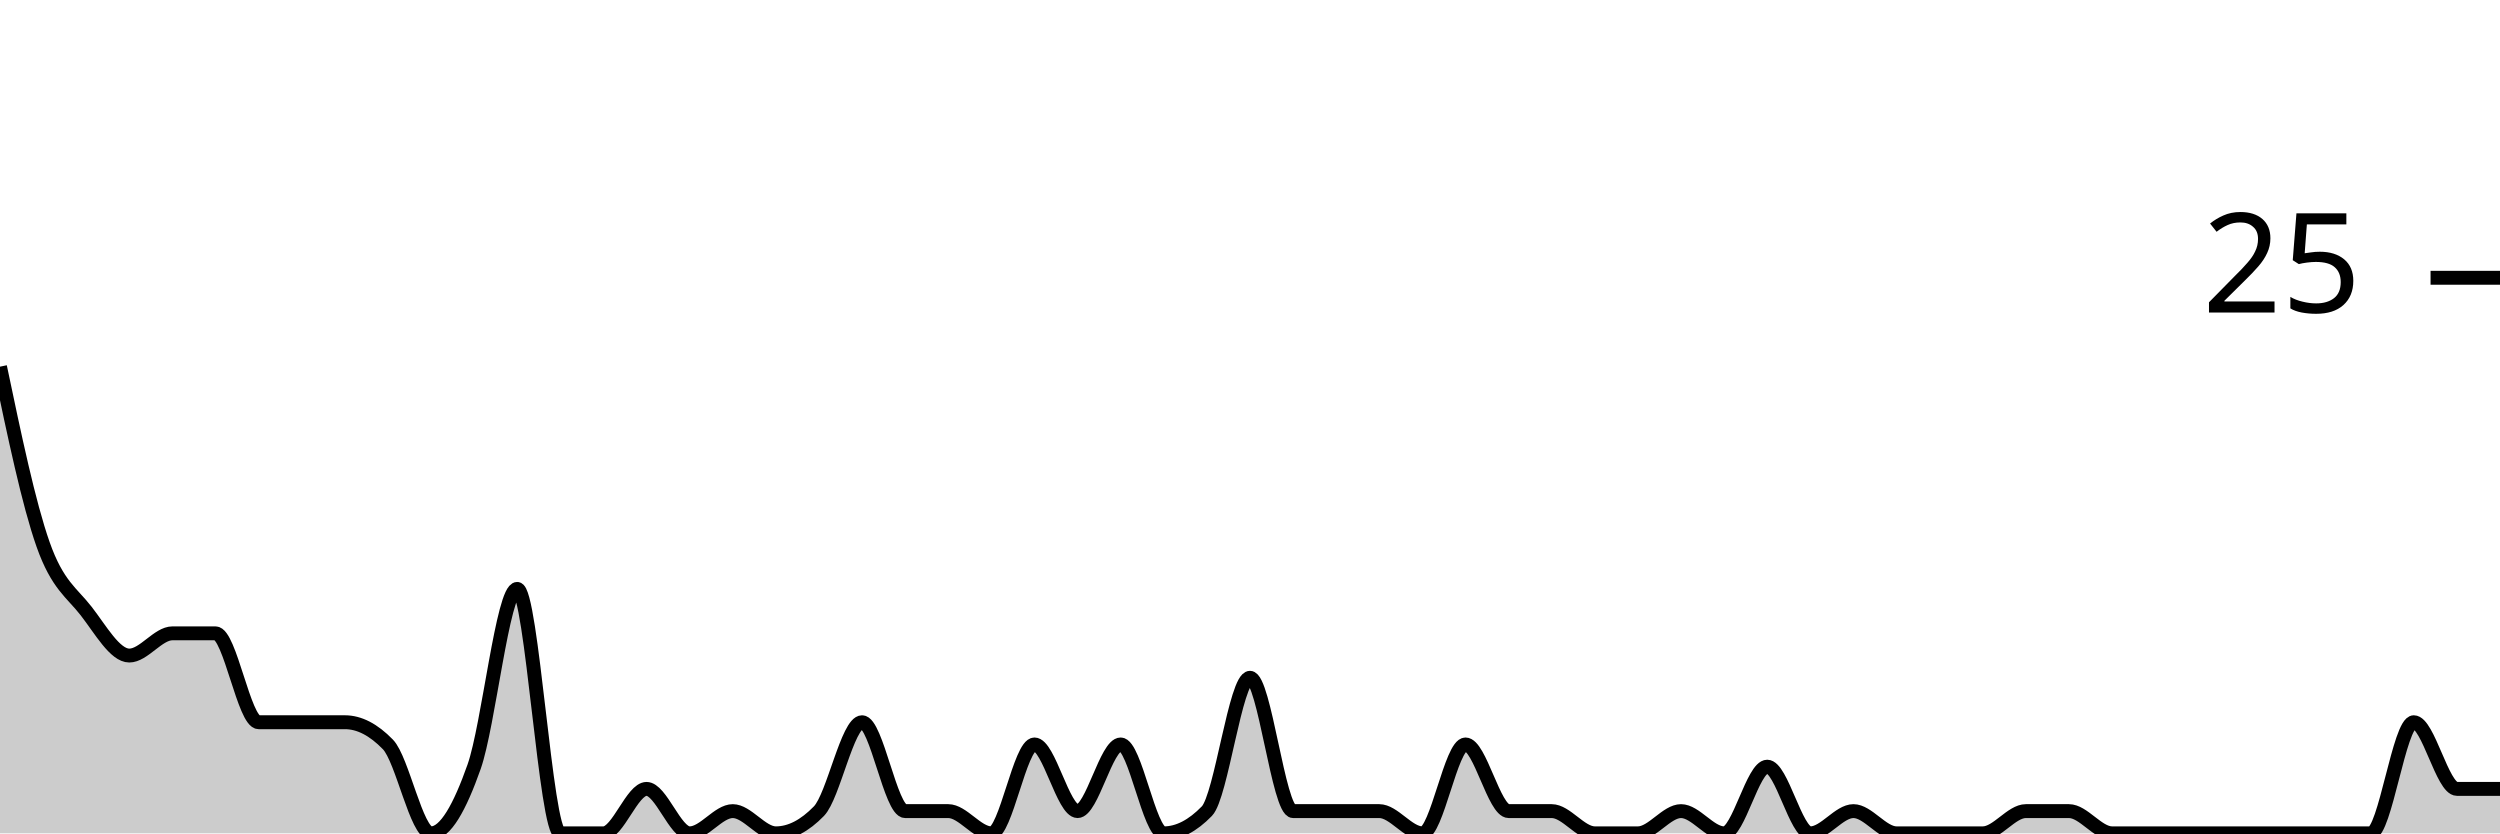
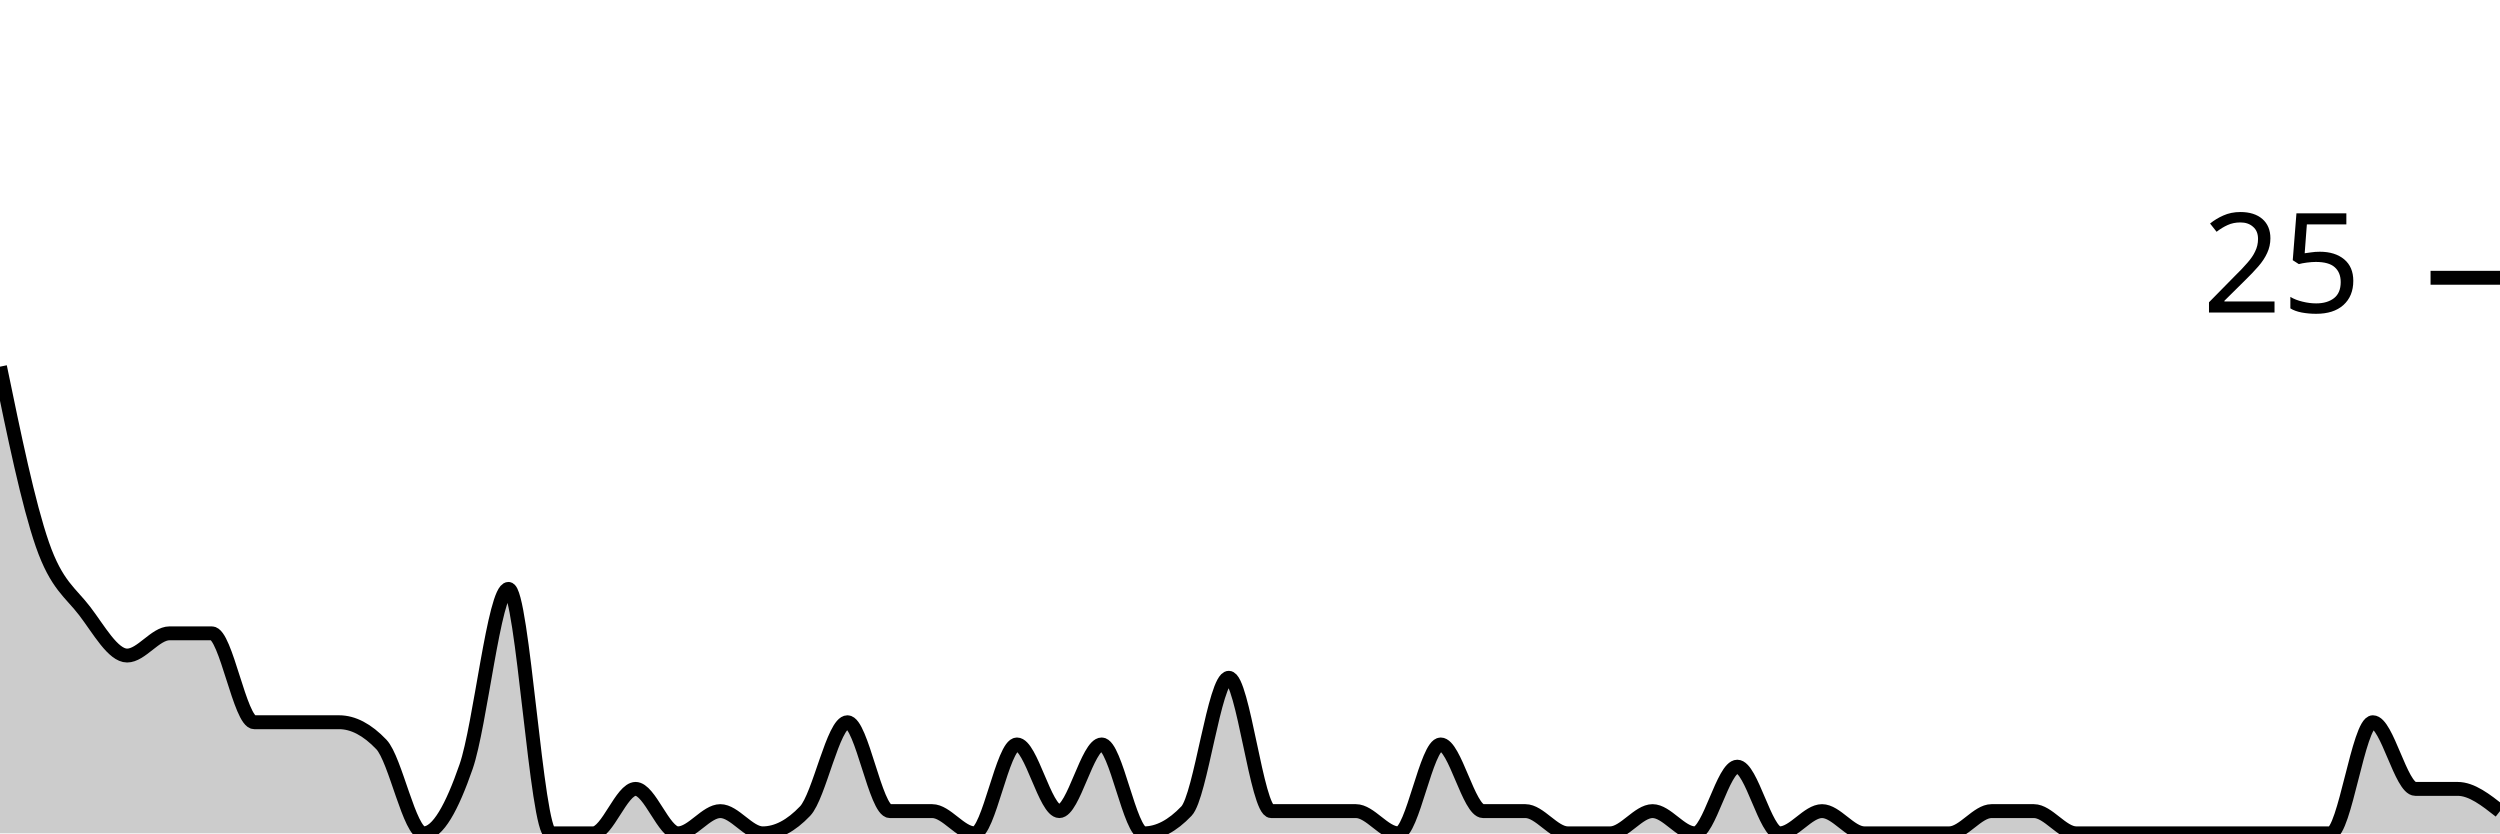
<svg xmlns="http://www.w3.org/2000/svg" viewBox="0 0 180 60">
  <g transform="translate(0,20)">
-     <path class="area" fill="rgba(0, 0, 0, 0.2)" d="M0,6.4C1.034,11.333,2.069,16.267,3.103,19.2C4.138,22.133,5.172,22.667,6.207,24C7.241,25.333,8.276,27.2,9.31,27.2C10.345,27.2,11.379,25.6,12.414,25.6C13.448,25.6,14.483,25.6,15.517,25.6C16.552,25.6,17.586,32,18.621,32C19.655,32,20.69,32,21.724,32C22.759,32,23.793,32,24.828,32C25.862,32,26.897,32.533,27.931,33.6C28.966,34.667,30,40,31.034,40C32.069,40,33.103,38.133,34.138,35.2C35.172,32.267,36.207,22.4,37.241,22.4C38.276,22.4,39.31,40,40.345,40C41.379,40,42.414,40,43.448,40C44.483,40,45.517,36.8,46.552,36.8C47.586,36.8,48.621,40,49.655,40C50.69,40,51.724,38.4,52.759,38.4C53.793,38.4,54.828,40,55.862,40C56.897,40,57.931,39.467,58.966,38.4C60,37.333,61.034,32,62.069,32C63.103,32,64.138,38.4,65.172,38.4C66.207,38.4,67.241,38.4,68.276,38.4C69.31,38.4,70.345,40,71.379,40C72.414,40,73.448,33.6,74.483,33.6C75.517,33.6,76.552,38.4,77.586,38.4C78.621,38.4,79.655,33.6,80.69,33.6C81.724,33.6,82.759,40,83.793,40C84.828,40,85.862,39.467,86.897,38.4C87.931,37.333,88.966,28.8,90,28.8C91.034,28.8,92.069,38.4,93.103,38.4C94.138,38.4,95.172,38.4,96.207,38.4C97.241,38.4,98.276,38.4,99.31,38.4C100.345,38.4,101.379,40,102.414,40C103.448,40,104.483,33.6,105.517,33.6C106.552,33.6,107.586,38.4,108.621,38.4C109.655,38.4,110.69,38.4,111.724,38.4C112.759,38.4,113.793,40,114.828,40C115.862,40,116.897,40,117.931,40C118.966,40,120,38.4,121.034,38.4C122.069,38.4,123.103,40,124.138,40C125.172,40,126.207,35.2,127.241,35.2C128.276,35.2,129.31,40,130.345,40C131.379,40,132.414,38.4,133.448,38.4C134.483,38.4,135.517,40,136.552,40C137.586,40,138.621,40,139.655,40C140.69,40,141.724,40,142.759,40C143.793,40,144.828,38.4,145.862,38.4C146.897,38.4,147.931,38.4,148.966,38.4C150,38.4,151.034,40,152.069,40C153.103,40,154.138,40,155.172,40C156.207,40,157.241,40,158.276,40C159.31,40,160.345,40,161.379,40C162.414,40,163.448,40,164.483,40C165.517,40,166.552,40,167.586,40C168.621,40,169.655,40,170.69,40C171.724,40,172.759,32,173.793,32C174.828,32,175.862,36.8,176.897,36.8C177.931,36.8,178.966,36.8,180,36.8L180,40C178.966,40,177.931,40,176.897,40C175.862,40,174.828,40,173.793,40C172.759,40,171.724,40,170.69,40C169.655,40,168.621,40,167.586,40C166.552,40,165.517,40,164.483,40C163.448,40,162.414,40,161.379,40C160.345,40,159.31,40,158.276,40C157.241,40,156.207,40,155.172,40C154.138,40,153.103,40,152.069,40C151.034,40,150,40,148.966,40C147.931,40,146.897,40,145.862,40C144.828,40,143.793,40,142.759,40C141.724,40,140.69,40,139.655,40C138.621,40,137.586,40,136.552,40C135.517,40,134.483,40,133.448,40C132.414,40,131.379,40,130.345,40C129.31,40,128.276,40,127.241,40C126.207,40,125.172,40,124.138,40C123.103,40,122.069,40,121.034,40C120,40,118.966,40,117.931,40C116.897,40,115.862,40,114.828,40C113.793,40,112.759,40,111.724,40C110.69,40,109.655,40,108.621,40C107.586,40,106.552,40,105.517,40C104.483,40,103.448,40,102.414,40C101.379,40,100.345,40,99.31,40C98.276,40,97.241,40,96.207,40C95.172,40,94.138,40,93.103,40C92.069,40,91.034,40,90,40C88.966,40,87.931,40,86.897,40C85.862,40,84.828,40,83.793,40C82.759,40,81.724,40,80.69,40C79.655,40,78.621,40,77.586,40C76.552,40,75.517,40,74.483,40C73.448,40,72.414,40,71.379,40C70.345,40,69.31,40,68.276,40C67.241,40,66.207,40,65.172,40C64.138,40,63.103,40,62.069,40C61.034,40,60,40,58.966,40C57.931,40,56.897,40,55.862,40C54.828,40,53.793,40,52.759,40C51.724,40,50.69,40,49.655,40C48.621,40,47.586,40,46.552,40C45.517,40,44.483,40,43.448,40C42.414,40,41.379,40,40.345,40C39.31,40,38.276,40,37.241,40C36.207,40,35.172,40,34.138,40C33.103,40,32.069,40,31.034,40C30,40,28.966,40,27.931,40C26.897,40,25.862,40,24.828,40C23.793,40,22.759,40,21.724,40C20.69,40,19.655,40,18.621,40C17.586,40,16.552,40,15.517,40C14.483,40,13.448,40,12.414,40C11.379,40,10.345,40,9.31,40C8.276,40,7.241,40,6.207,40C5.172,40,4.138,40,3.103,40C2.069,40,1.034,40,0,40Z" />
-     <path class="line" stroke="black" fill="none" d="M0,6.4C1.034,11.333,2.069,16.267,3.103,19.2C4.138,22.133,5.172,22.667,6.207,24C7.241,25.333,8.276,27.2,9.31,27.2C10.345,27.2,11.379,25.6,12.414,25.6C13.448,25.6,14.483,25.6,15.517,25.6C16.552,25.6,17.586,32,18.621,32C19.655,32,20.69,32,21.724,32C22.759,32,23.793,32,24.828,32C25.862,32,26.897,32.533,27.931,33.6C28.966,34.667,30,40,31.034,40C32.069,40,33.103,38.133,34.138,35.2C35.172,32.267,36.207,22.4,37.241,22.4C38.276,22.4,39.31,40,40.345,40C41.379,40,42.414,40,43.448,40C44.483,40,45.517,36.8,46.552,36.8C47.586,36.8,48.621,40,49.655,40C50.69,40,51.724,38.4,52.759,38.4C53.793,38.4,54.828,40,55.862,40C56.897,40,57.931,39.467,58.966,38.4C60,37.333,61.034,32,62.069,32C63.103,32,64.138,38.4,65.172,38.4C66.207,38.4,67.241,38.4,68.276,38.4C69.31,38.4,70.345,40,71.379,40C72.414,40,73.448,33.6,74.483,33.6C75.517,33.6,76.552,38.4,77.586,38.4C78.621,38.4,79.655,33.6,80.69,33.6C81.724,33.6,82.759,40,83.793,40C84.828,40,85.862,39.467,86.897,38.4C87.931,37.333,88.966,28.8,90,28.8C91.034,28.8,92.069,38.4,93.103,38.4C94.138,38.4,95.172,38.4,96.207,38.4C97.241,38.4,98.276,38.4,99.31,38.4C100.345,38.4,101.379,40,102.414,40C103.448,40,104.483,33.6,105.517,33.6C106.552,33.6,107.586,38.4,108.621,38.4C109.655,38.4,110.69,38.4,111.724,38.4C112.759,38.4,113.793,40,114.828,40C115.862,40,116.897,40,117.931,40C118.966,40,120,38.4,121.034,38.4C122.069,38.4,123.103,40,124.138,40C125.172,40,126.207,35.2,127.241,35.2C128.276,35.2,129.31,40,130.345,40C131.379,40,132.414,38.4,133.448,38.4C134.483,38.4,135.517,40,136.552,40C137.586,40,138.621,40,139.655,40C140.69,40,141.724,40,142.759,40C143.793,40,144.828,38.4,145.862,38.4C146.897,38.4,147.931,38.4,148.966,38.4C150,38.4,151.034,40,152.069,40C153.103,40,154.138,40,155.172,40C156.207,40,157.241,40,158.276,40C159.31,40,160.345,40,161.379,40C162.414,40,163.448,40,164.483,40C165.517,40,166.552,40,167.586,40C168.621,40,169.655,40,170.69,40C171.724,40,172.759,32,173.793,32C174.828,32,175.862,36.8,176.897,36.8C177.931,36.8,178.966,36.8,180,36.8" />
+     <path class="area" fill="rgba(0, 0, 0, 0.2)" d="M0,6.4C1.017,11.333,2.034,16.267,3.051,19.2C4.068,22.133,5.085,22.667,6.102,24C7.119,25.333,8.136,27.2,9.153,27.2C10.169,27.2,11.186,25.6,12.203,25.6C13.22,25.6,14.237,25.6,15.254,25.6C16.271,25.6,17.288,32,18.305,32C19.322,32,20.339,32,21.356,32C22.373,32,23.39,32,24.407,32C25.424,32,26.441,32.533,27.458,33.6C28.475,34.667,29.492,40,30.508,40C31.525,40,32.542,38.133,33.559,35.2C34.576,32.267,35.593,22.4,36.61,22.4C37.627,22.4,38.644,40,39.661,40C40.678,40,41.695,40,42.712,40C43.729,40,44.746,36.8,45.763,36.8C46.78,36.8,47.797,40,48.814,40C49.831,40,50.847,38.4,51.864,38.4C52.881,38.4,53.898,40,54.915,40C55.932,40,56.949,39.467,57.966,38.4C58.983,37.333,60,32,61.017,32C62.034,32,63.051,38.4,64.068,38.4C65.085,38.4,66.102,38.4,67.119,38.4C68.136,38.4,69.153,40,70.169,40C71.186,40,72.203,33.6,73.22,33.6C74.237,33.6,75.254,38.4,76.271,38.4C77.288,38.4,78.305,33.6,79.322,33.6C80.339,33.6,81.356,40,82.373,40C83.39,40,84.407,39.467,85.424,38.4C86.441,37.333,87.458,28.8,88.475,28.8C89.492,28.8,90.508,38.4,91.525,38.4C92.542,38.4,93.559,38.4,94.576,38.4C95.593,38.4,96.61,38.4,97.627,38.4C98.644,38.4,99.661,40,100.678,40C101.695,40,102.712,33.6,103.729,33.6C104.746,33.6,105.763,38.4,106.78,38.4C107.797,38.4,108.814,38.4,109.831,38.4C110.847,38.4,111.864,40,112.881,40C113.898,40,114.915,40,115.932,40C116.949,40,117.966,38.4,118.983,38.4C120,38.4,121.017,40,122.034,40C123.051,40,124.068,35.2,125.085,35.2C126.102,35.2,127.119,40,128.136,40C129.153,40,130.169,38.4,131.186,38.4C132.203,38.4,133.22,40,134.237,40C135.254,40,136.271,40,137.288,40C138.305,40,139.322,40,140.339,40C141.356,40,142.373,38.4,143.39,38.4C144.407,38.4,145.424,38.4,146.441,38.4C147.458,38.4,148.475,40,149.492,40C150.508,40,151.525,40,152.542,40C153.559,40,154.576,40,155.593,40C156.61,40,157.627,40,158.644,40C159.661,40,160.678,40,161.695,40C162.712,40,163.729,40,164.746,40C165.763,40,166.78,40,167.797,40C168.814,40,169.831,32,170.847,32C171.864,32,172.881,36.8,173.898,36.8C174.915,36.8,175.932,36.8,176.949,36.8C177.966,36.8,178.983,37.6,180,38.4L180,40C178.983,40,177.966,40,176.949,40C175.932,40,174.915,40,173.898,40C172.881,40,171.864,40,170.847,40C169.831,40,168.814,40,167.797,40C166.78,40,165.763,40,164.746,40C163.729,40,162.712,40,161.695,40C160.678,40,159.661,40,158.644,40C157.627,40,156.61,40,155.593,40C154.576,40,153.559,40,152.542,40C151.525,40,150.508,40,149.492,40C148.475,40,147.458,40,146.441,40C145.424,40,144.407,40,143.39,40C142.373,40,141.356,40,140.339,40C139.322,40,138.305,40,137.288,40C136.271,40,135.254,40,134.237,40C133.22,40,132.203,40,131.186,40C130.169,40,129.153,40,128.136,40C127.119,40,126.102,40,125.085,40C124.068,40,123.051,40,122.034,40C121.017,40,120,40,118.983,40C117.966,40,116.949,40,115.932,40C114.915,40,113.898,40,112.881,40C111.864,40,110.847,40,109.831,40C108.814,40,107.797,40,106.78,40C105.763,40,104.746,40,103.729,40C102.712,40,101.695,40,100.678,40C99.661,40,98.644,40,97.627,40C96.61,40,95.593,40,94.576,40C93.559,40,92.542,40,91.525,40C90.508,40,89.492,40,88.475,40C87.458,40,86.441,40,85.424,40C84.407,40,83.39,40,82.373,40C81.356,40,80.339,40,79.322,40C78.305,40,77.288,40,76.271,40C75.254,40,74.237,40,73.22,40C72.203,40,71.186,40,70.169,40C69.153,40,68.136,40,67.119,40C66.102,40,65.085,40,64.068,40C63.051,40,62.034,40,61.017,40C60,40,58.983,40,57.966,40C56.949,40,55.932,40,54.915,40C53.898,40,52.881,40,51.864,40C50.847,40,49.831,40,48.814,40C47.797,40,46.78,40,45.763,40C44.746,40,43.729,40,42.712,40C41.695,40,40.678,40,39.661,40C38.644,40,37.627,40,36.61,40C35.593,40,34.576,40,33.559,40C32.542,40,31.525,40,30.508,40C29.492,40,28.475,40,27.458,40C26.441,40,25.424,40,24.407,40C23.39,40,22.373,40,21.356,40C20.339,40,19.322,40,18.305,40C17.288,40,16.271,40,15.254,40C14.237,40,13.22,40,12.203,40C11.186,40,10.169,40,9.153,40C8.136,40,7.119,40,6.102,40C5.085,40,4.068,40,3.051,40C2.034,40,1.017,40,0,40Z" />
+     <path class="line" stroke="black" fill="none" d="M0,6.4C1.017,11.333,2.034,16.267,3.051,19.2C4.068,22.133,5.085,22.667,6.102,24C7.119,25.333,8.136,27.2,9.153,27.2C10.169,27.2,11.186,25.6,12.203,25.6C13.22,25.6,14.237,25.6,15.254,25.6C16.271,25.6,17.288,32,18.305,32C19.322,32,20.339,32,21.356,32C22.373,32,23.39,32,24.407,32C25.424,32,26.441,32.533,27.458,33.6C28.475,34.667,29.492,40,30.508,40C31.525,40,32.542,38.133,33.559,35.2C34.576,32.267,35.593,22.4,36.61,22.4C37.627,22.4,38.644,40,39.661,40C40.678,40,41.695,40,42.712,40C43.729,40,44.746,36.8,45.763,36.8C46.78,36.8,47.797,40,48.814,40C49.831,40,50.847,38.4,51.864,38.4C52.881,38.4,53.898,40,54.915,40C55.932,40,56.949,39.467,57.966,38.4C58.983,37.333,60,32,61.017,32C62.034,32,63.051,38.4,64.068,38.4C65.085,38.4,66.102,38.4,67.119,38.4C68.136,38.4,69.153,40,70.169,40C71.186,40,72.203,33.6,73.22,33.6C74.237,33.6,75.254,38.4,76.271,38.4C77.288,38.4,78.305,33.6,79.322,33.6C80.339,33.6,81.356,40,82.373,40C83.39,40,84.407,39.467,85.424,38.4C86.441,37.333,87.458,28.8,88.475,28.8C89.492,28.8,90.508,38.4,91.525,38.4C92.542,38.4,93.559,38.4,94.576,38.4C95.593,38.4,96.61,38.4,97.627,38.4C98.644,38.4,99.661,40,100.678,40C101.695,40,102.712,33.6,103.729,33.6C104.746,33.6,105.763,38.4,106.78,38.4C107.797,38.4,108.814,38.4,109.831,38.4C110.847,38.4,111.864,40,112.881,40C113.898,40,114.915,40,115.932,40C116.949,40,117.966,38.4,118.983,38.4C120,38.4,121.017,40,122.034,40C123.051,40,124.068,35.2,125.085,35.2C126.102,35.2,127.119,40,128.136,40C129.153,40,130.169,38.4,131.186,38.4C132.203,38.4,133.22,40,134.237,40C135.254,40,136.271,40,137.288,40C138.305,40,139.322,40,140.339,40C141.356,40,142.373,38.4,143.39,38.4C144.407,38.4,145.424,38.4,146.441,38.4C147.458,38.4,148.475,40,149.492,40C150.508,40,151.525,40,152.542,40C153.559,40,154.576,40,155.593,40C156.61,40,157.627,40,158.644,40C159.661,40,160.678,40,161.695,40C162.712,40,163.729,40,164.746,40C165.763,40,166.78,40,167.797,40C168.814,40,169.831,32,170.847,32C171.864,32,172.881,36.8,173.898,36.8C174.915,36.8,175.932,36.8,176.949,36.8C177.966,36.8,178.983,37.6,180,38.4" />
    <path class="axis-ceiling" stroke-width="1" stroke="black" fill="none" d="M175,0L180,0" />
    <text class="axis-ceiling-label" font-family="sans-serif" text-anchor="end" font-size="10px" x="170" y="2.5">25</text>
  </g>
</svg>
